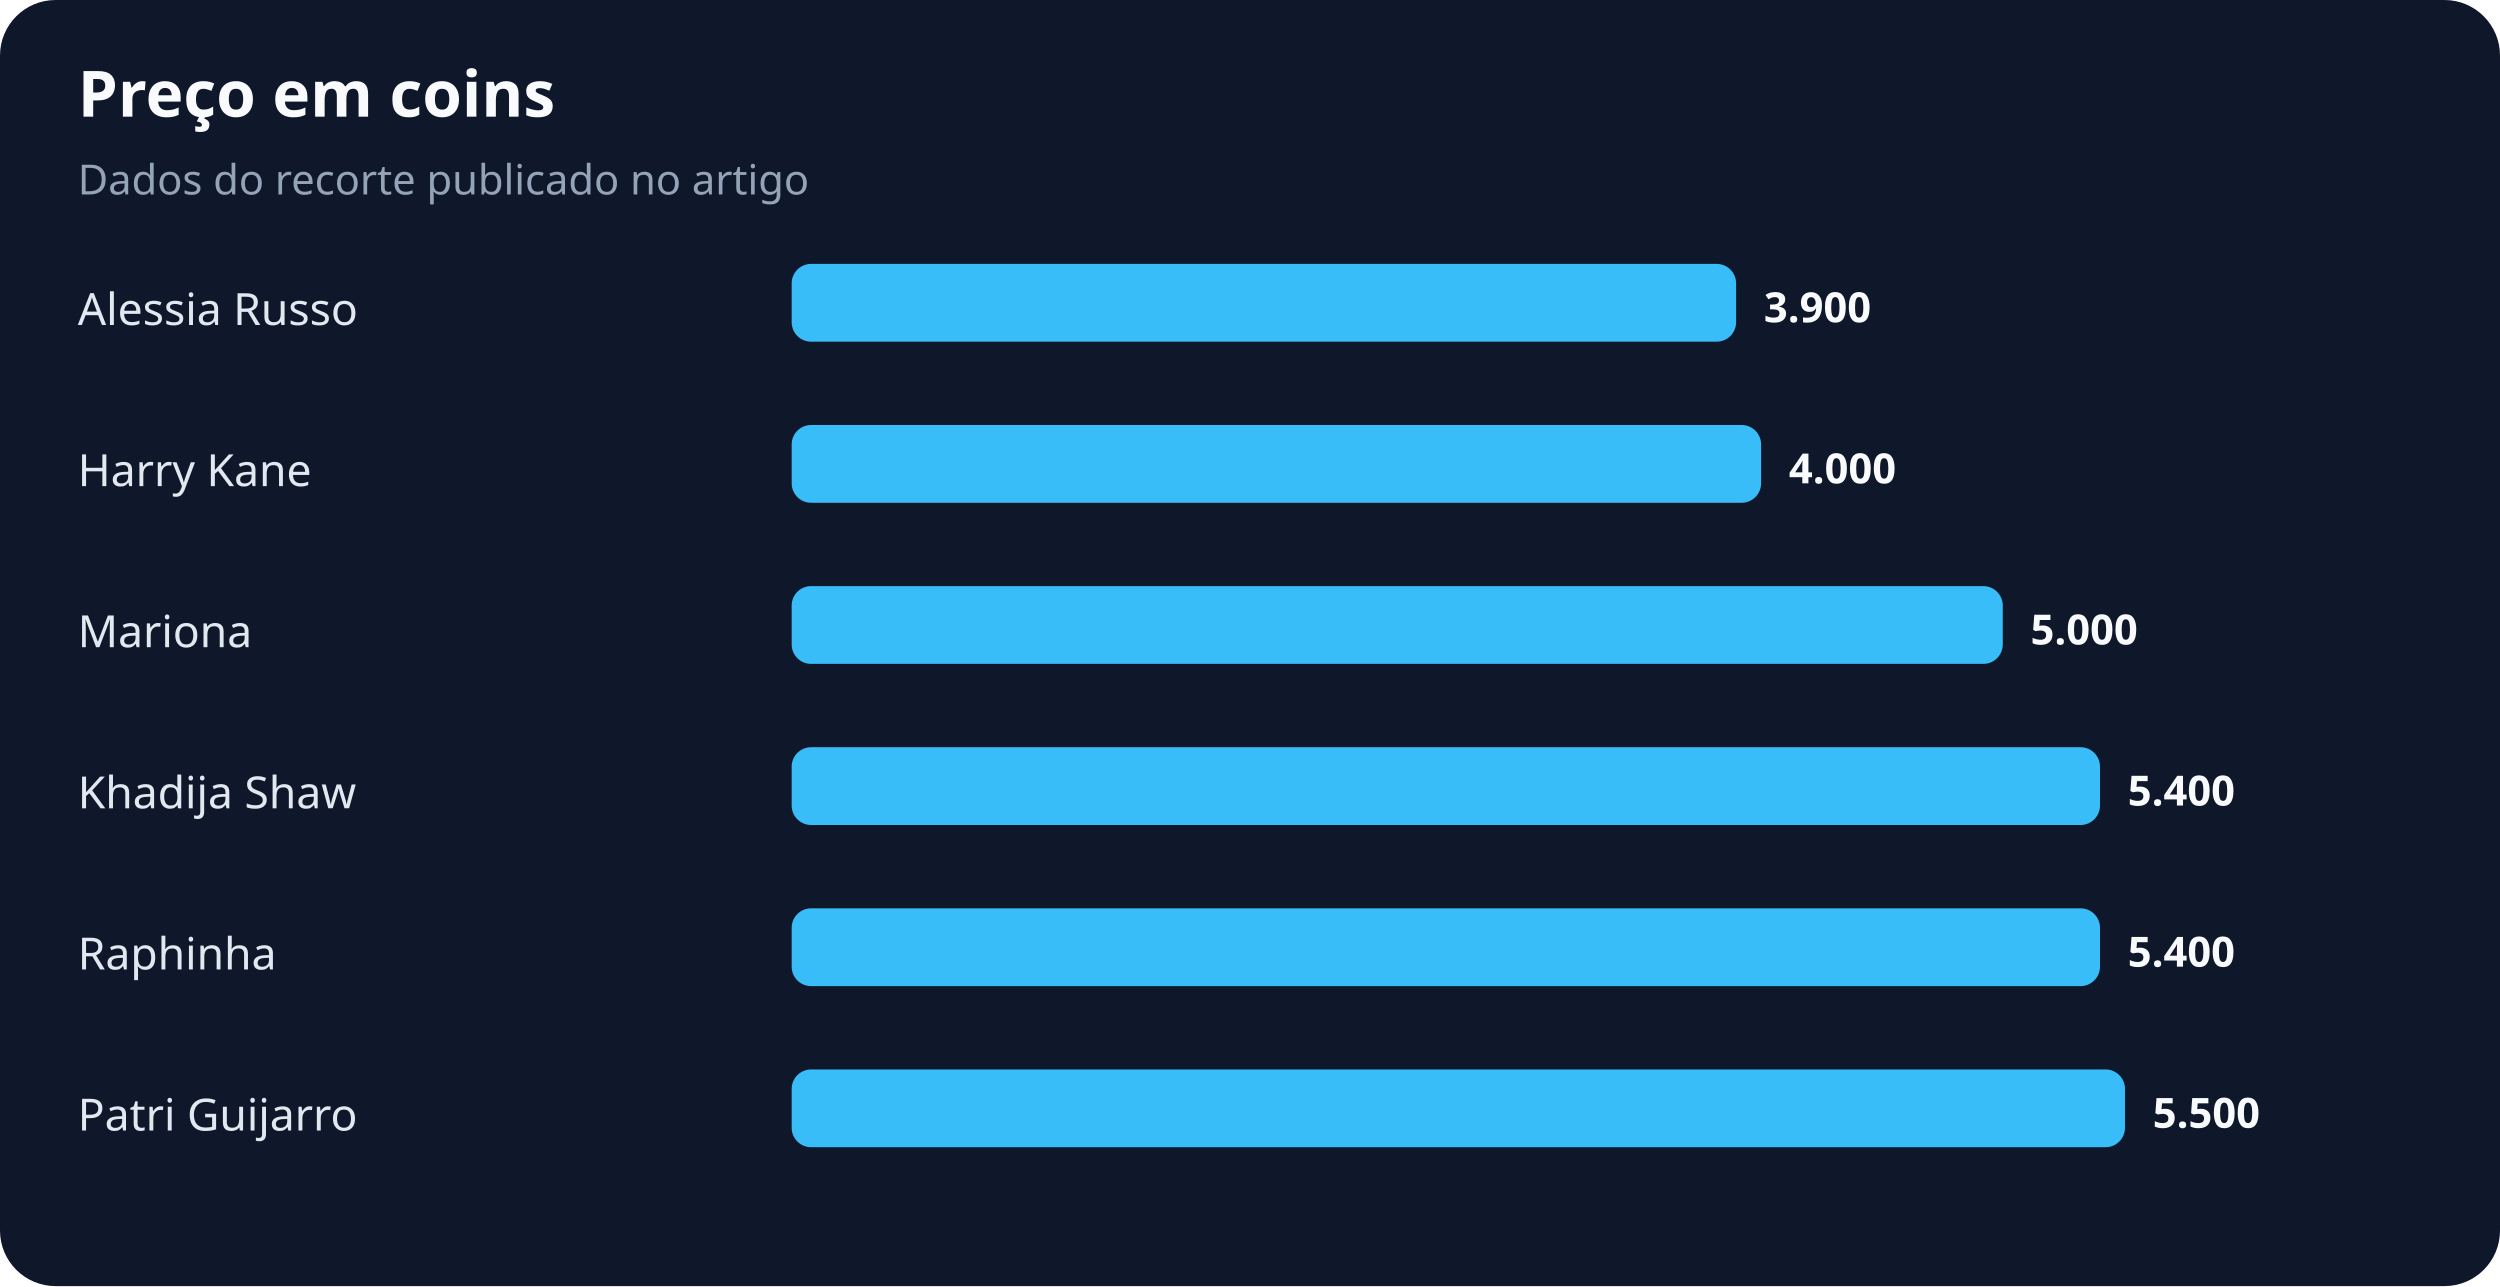
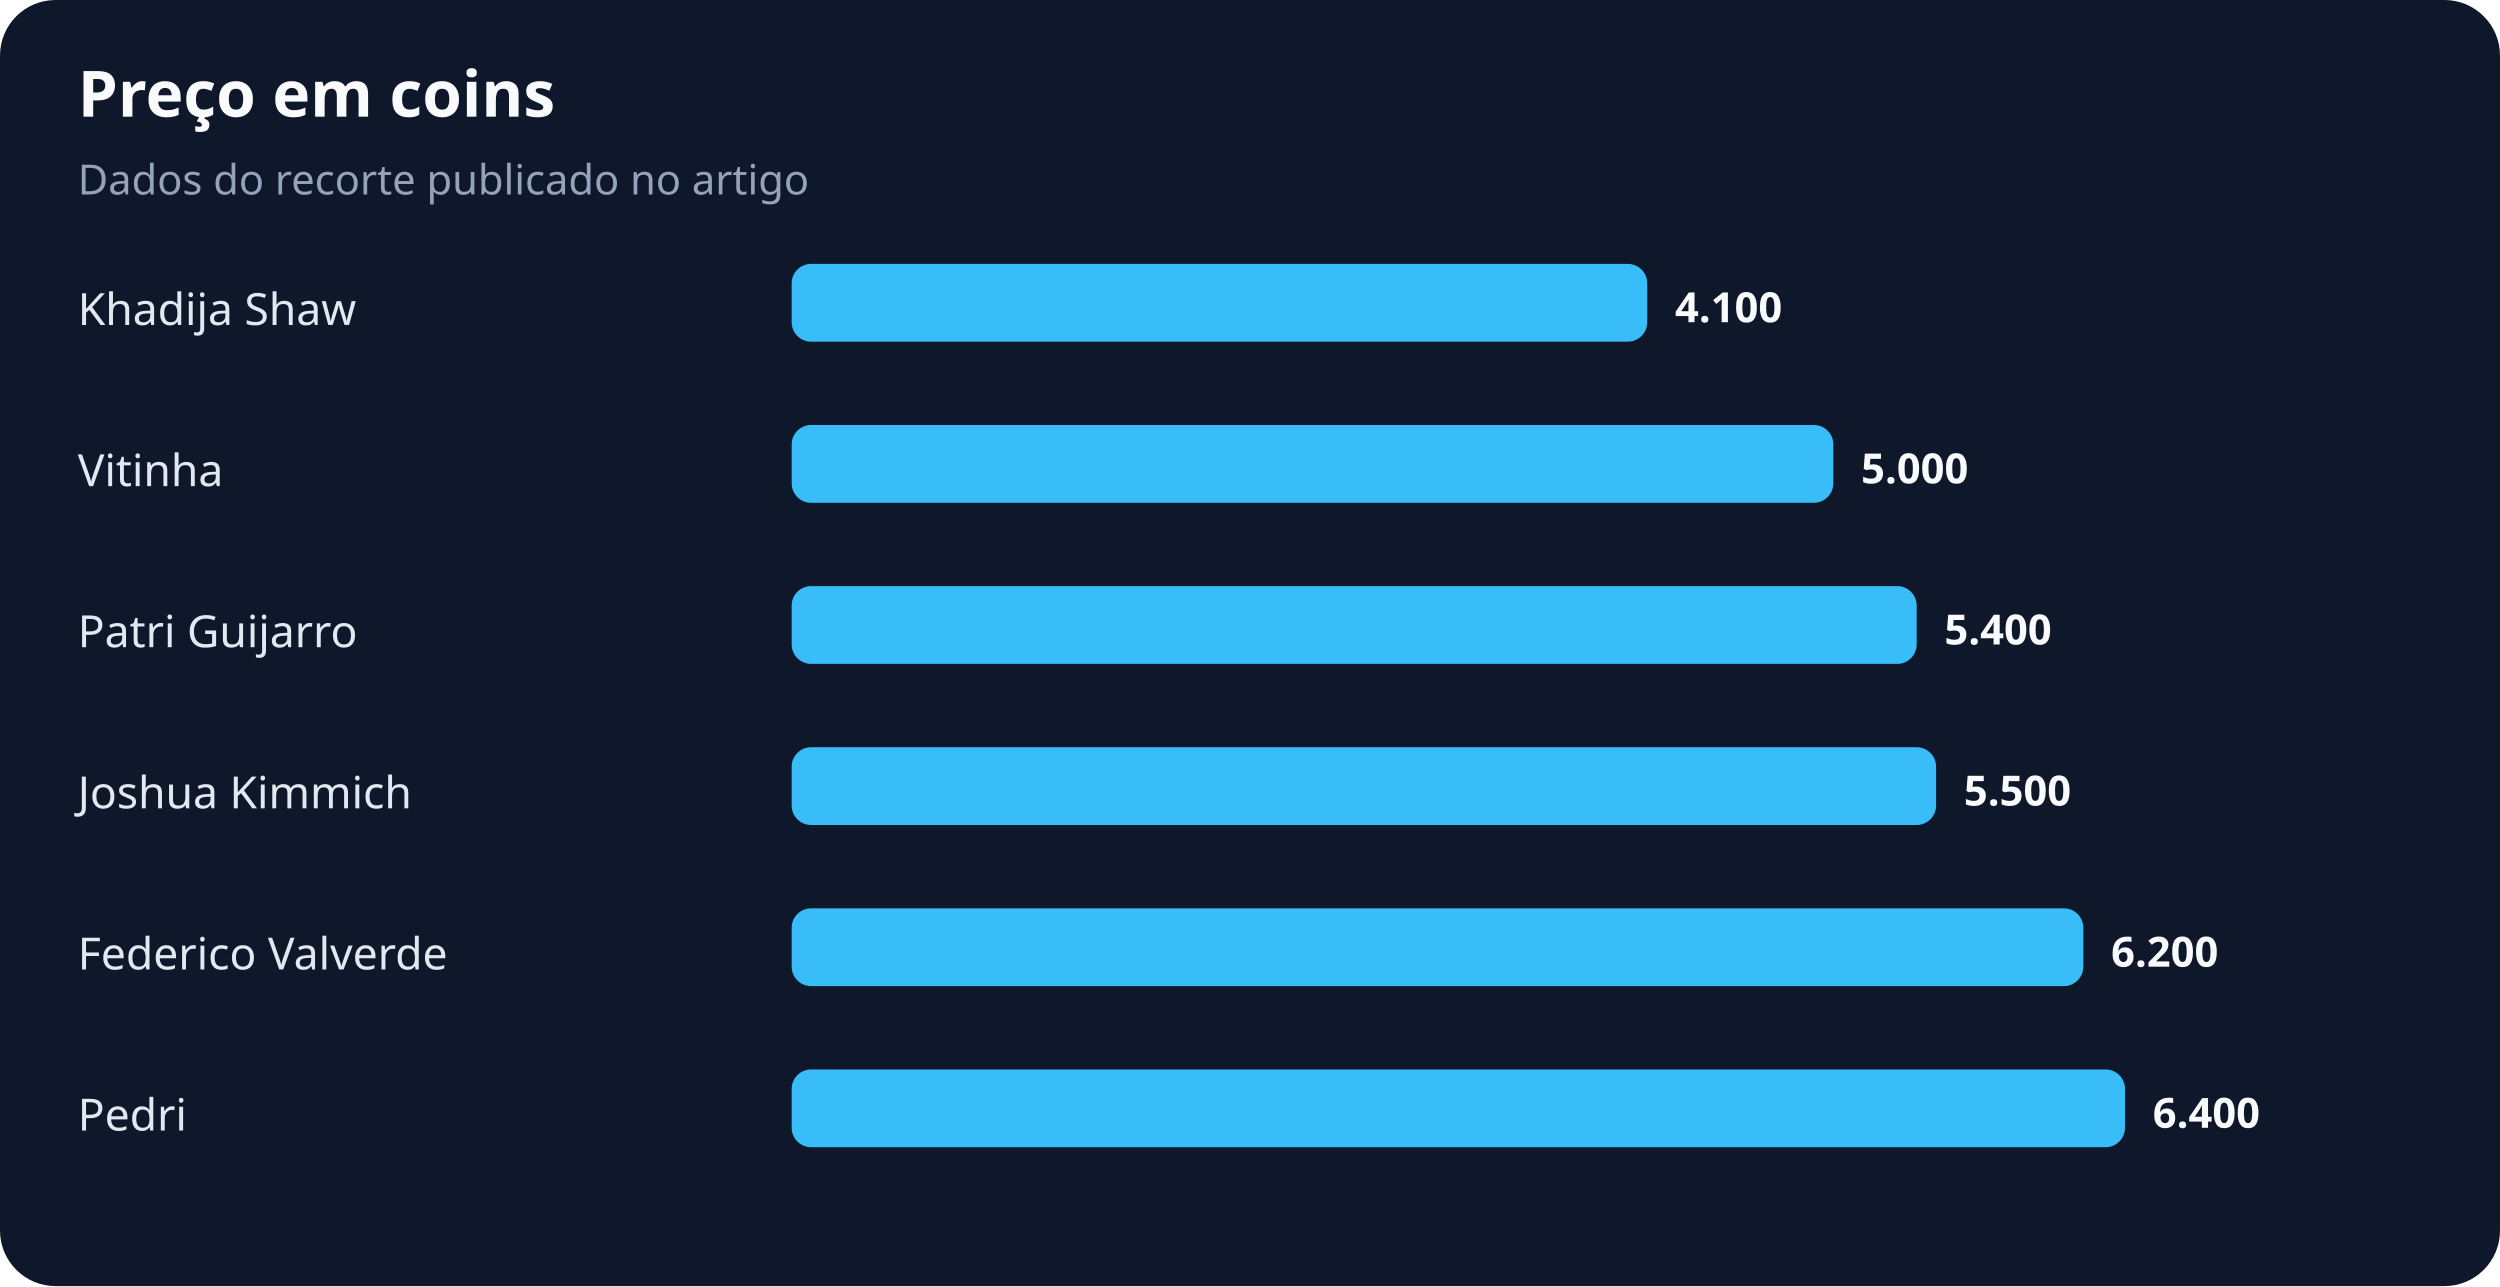
<svg xmlns="http://www.w3.org/2000/svg" width="900" height="463" viewBox="0 0 900 463" role="img" aria-labelledby="title desc">
  <rect width="100%" height="100%" rx="20" fill="#0f172a" />
  <text x="28" y="42" fill="#f8fafc" font-family="system-ui,sans-serif" font-size="23" font-weight="700">Preço em coins</text>
  <text x="28" y="70" fill="#94a3b8" font-family="system-ui,sans-serif" font-size="15">Dados do recorte publicado no artigo</text>
-   <text x="28" y="117" fill="#e2e8f0" font-family="system-ui,sans-serif" font-size="16">Alessia Russo</text>
-   <rect x="285" y="95" width="340" height="28" rx="7" fill="#38bdf8" />
-   <text x="635" y="116" fill="#f8fafc" font-family="system-ui,sans-serif" font-size="15" font-weight="700">3.900</text>
-   <text x="28" y="175" fill="#e2e8f0" font-family="system-ui,sans-serif" font-size="16">Harry Kane</text>
-   <rect x="285" y="153" width="349" height="28" rx="7" fill="#38bdf8" />
-   <text x="644" y="174" fill="#f8fafc" font-family="system-ui,sans-serif" font-size="15" font-weight="700">4.000</text>
-   <text x="28" y="233" fill="#e2e8f0" font-family="system-ui,sans-serif" font-size="16">Mariona</text>
-   <rect x="285" y="211" width="436" height="28" rx="7" fill="#38bdf8" />
-   <text x="731" y="232" fill="#f8fafc" font-family="system-ui,sans-serif" font-size="15" font-weight="700">5.000</text>
-   <text x="28" y="291" fill="#e2e8f0" font-family="system-ui,sans-serif" font-size="16">Khadija Shaw</text>
-   <rect x="285" y="269" width="471" height="28" rx="7" fill="#38bdf8" />
-   <text x="766" y="290" fill="#f8fafc" font-family="system-ui,sans-serif" font-size="15" font-weight="700">5.400</text>
-   <text x="28" y="349" fill="#e2e8f0" font-family="system-ui,sans-serif" font-size="16">Raphinha</text>
-   <rect x="285" y="327" width="471" height="28" rx="7" fill="#38bdf8" />
-   <text x="766" y="348" fill="#f8fafc" font-family="system-ui,sans-serif" font-size="15" font-weight="700">5.400</text>
-   <text x="28" y="407" fill="#e2e8f0" font-family="system-ui,sans-serif" font-size="16">Patri Guijarro</text>
+   <text x="28" y="117" fill="#e2e8f0" font-family="system-ui,sans-serif" font-size="16">Khadija Shaw</text>
+   <rect x="285" y="95" width="308" height="28" rx="7" fill="#38bdf8" />
+   <text x="603" y="116" fill="#f8fafc" font-family="system-ui,sans-serif" font-size="15" font-weight="700">4.100</text>
+   <text x="28" y="175" fill="#e2e8f0" font-family="system-ui,sans-serif" font-size="16">Vitinha</text>
+   <rect x="285" y="153" width="375" height="28" rx="7" fill="#38bdf8" />
+   <text x="670" y="174" fill="#f8fafc" font-family="system-ui,sans-serif" font-size="15" font-weight="700">5.000</text>
+   <text x="28" y="233" fill="#e2e8f0" font-family="system-ui,sans-serif" font-size="16">Patri Guijarro</text>
+   <rect x="285" y="211" width="405" height="28" rx="7" fill="#38bdf8" />
+   <text x="700" y="232" fill="#f8fafc" font-family="system-ui,sans-serif" font-size="15" font-weight="700">5.400</text>
+   <text x="28" y="291" fill="#e2e8f0" font-family="system-ui,sans-serif" font-size="16">Joshua Kimmich</text>
+   <rect x="285" y="269" width="412" height="28" rx="7" fill="#38bdf8" />
+   <text x="707" y="290" fill="#f8fafc" font-family="system-ui,sans-serif" font-size="15" font-weight="700">5.500</text>
+   <text x="28" y="349" fill="#e2e8f0" font-family="system-ui,sans-serif" font-size="16">Federico Valverde</text>
+   <rect x="285" y="327" width="465" height="28" rx="7" fill="#38bdf8" />
+   <text x="760" y="348" fill="#f8fafc" font-family="system-ui,sans-serif" font-size="15" font-weight="700">6.200</text>
+   <text x="28" y="407" fill="#e2e8f0" font-family="system-ui,sans-serif" font-size="16">Pedri</text>
  <rect x="285" y="385" width="480" height="28" rx="7" fill="#38bdf8" />
-   <text x="775" y="406" fill="#f8fafc" font-family="system-ui,sans-serif" font-size="15" font-weight="700">5.500</text>
+   <text x="775" y="406" fill="#f8fafc" font-family="system-ui,sans-serif" font-size="15" font-weight="700">6.400</text>
</svg>
